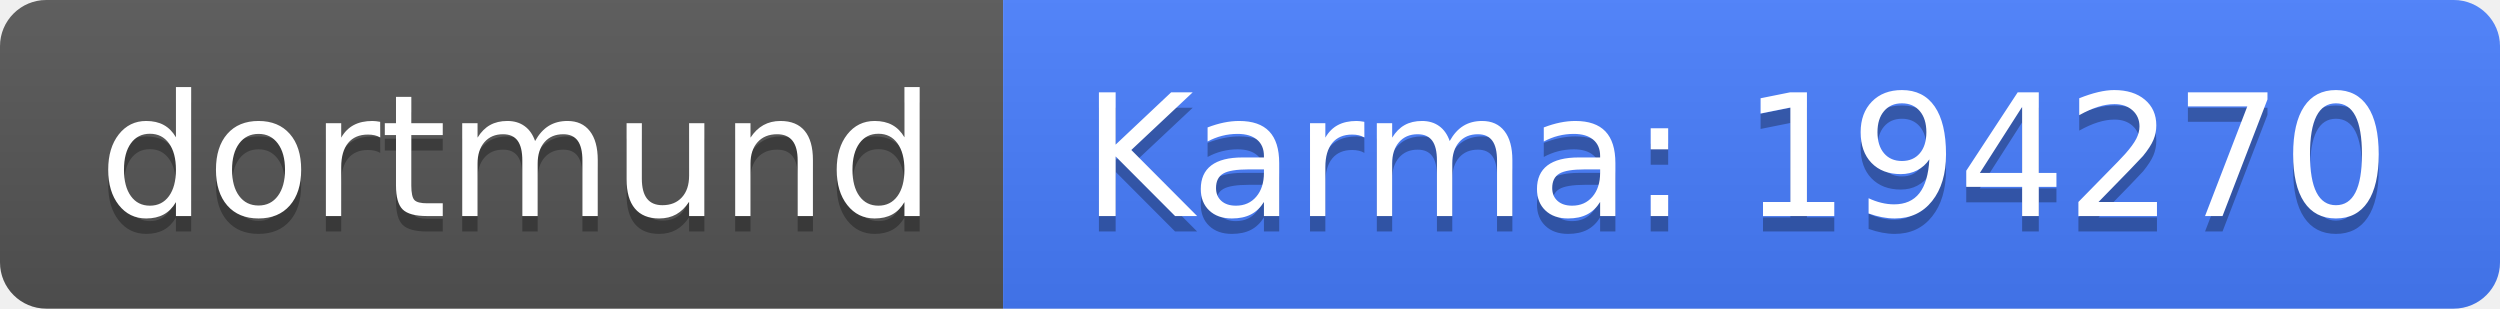
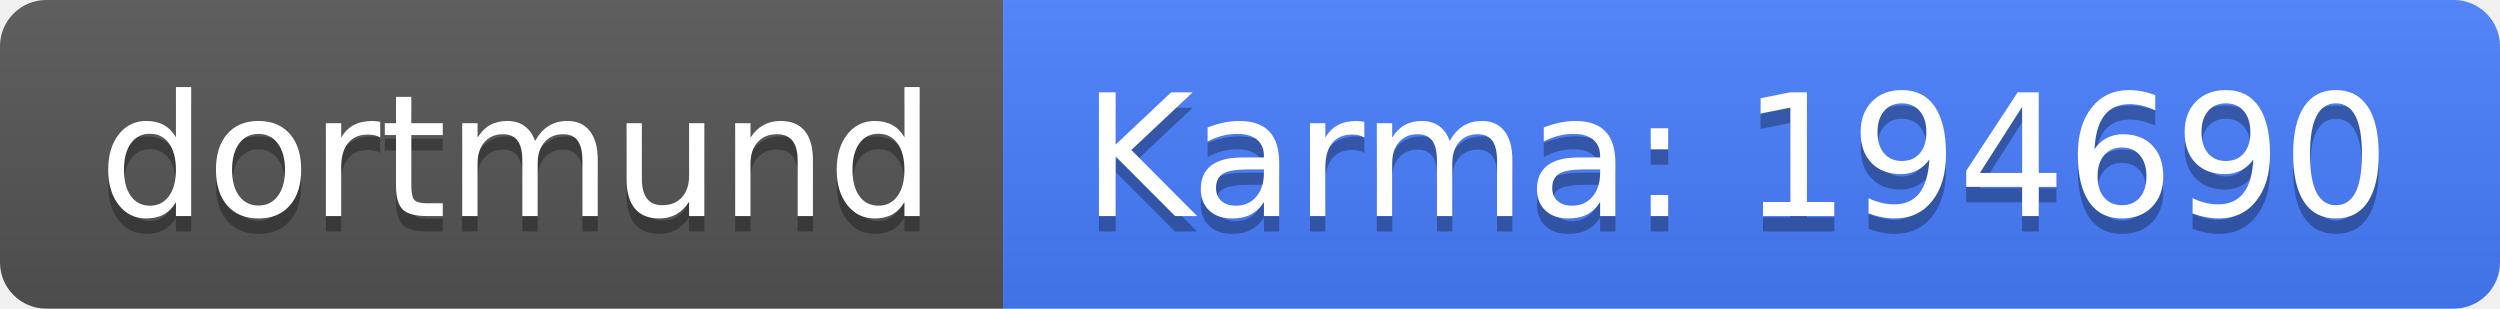
<svg xmlns="http://www.w3.org/2000/svg" width="162" height="20">
  <linearGradient id="b" x2="0" y2="100%">
    <stop offset="0" stop-color="#bbb" stop-opacity=".1" />
    <stop offset="1" stop-opacity=".1" />
  </linearGradient>
  <clipPath id="a">
    <rect width="162" height="20" rx="3" fill="#fff" />
  </clipPath>
  <g clip-path="url(#a)">
    <path fill="#555" d="M0 0h65v20H0z" />
    <path fill="#477eff" d="M65 0h97v20H65z" />
    <path fill="url(#b)" d="M0 0h162v20H0z" />
  </g>
  <g fill="#fff" text-anchor="middle" font-family="DejaVu Sans,Verdana,Geneva,sans-serif" font-size="110">
    <text x="335" y="150" fill="#010101" fill-opacity=".3" transform="scale(.1)" textLength="550">dortmund</text>
    <text x="335" y="140" transform="scale(.1)" textLength="550">dortmund</text>
-     <text x="1125" y="150" fill="#010101" fill-opacity=".3" transform="scale(.1)" textLength="870">Karma: 194270</text>
-     <text x="1125" y="140" transform="scale(.1)" textLength="870">Karma: 194270</text>
+     <text x="1125" y="150" fill="#010101" fill-opacity=".3" transform="scale(.1)" textLength="870">Karma: 194690</text>
+     <text x="1125" y="140" transform="scale(.1)" textLength="870">Karma: 194690</text>
  </g>
</svg>
